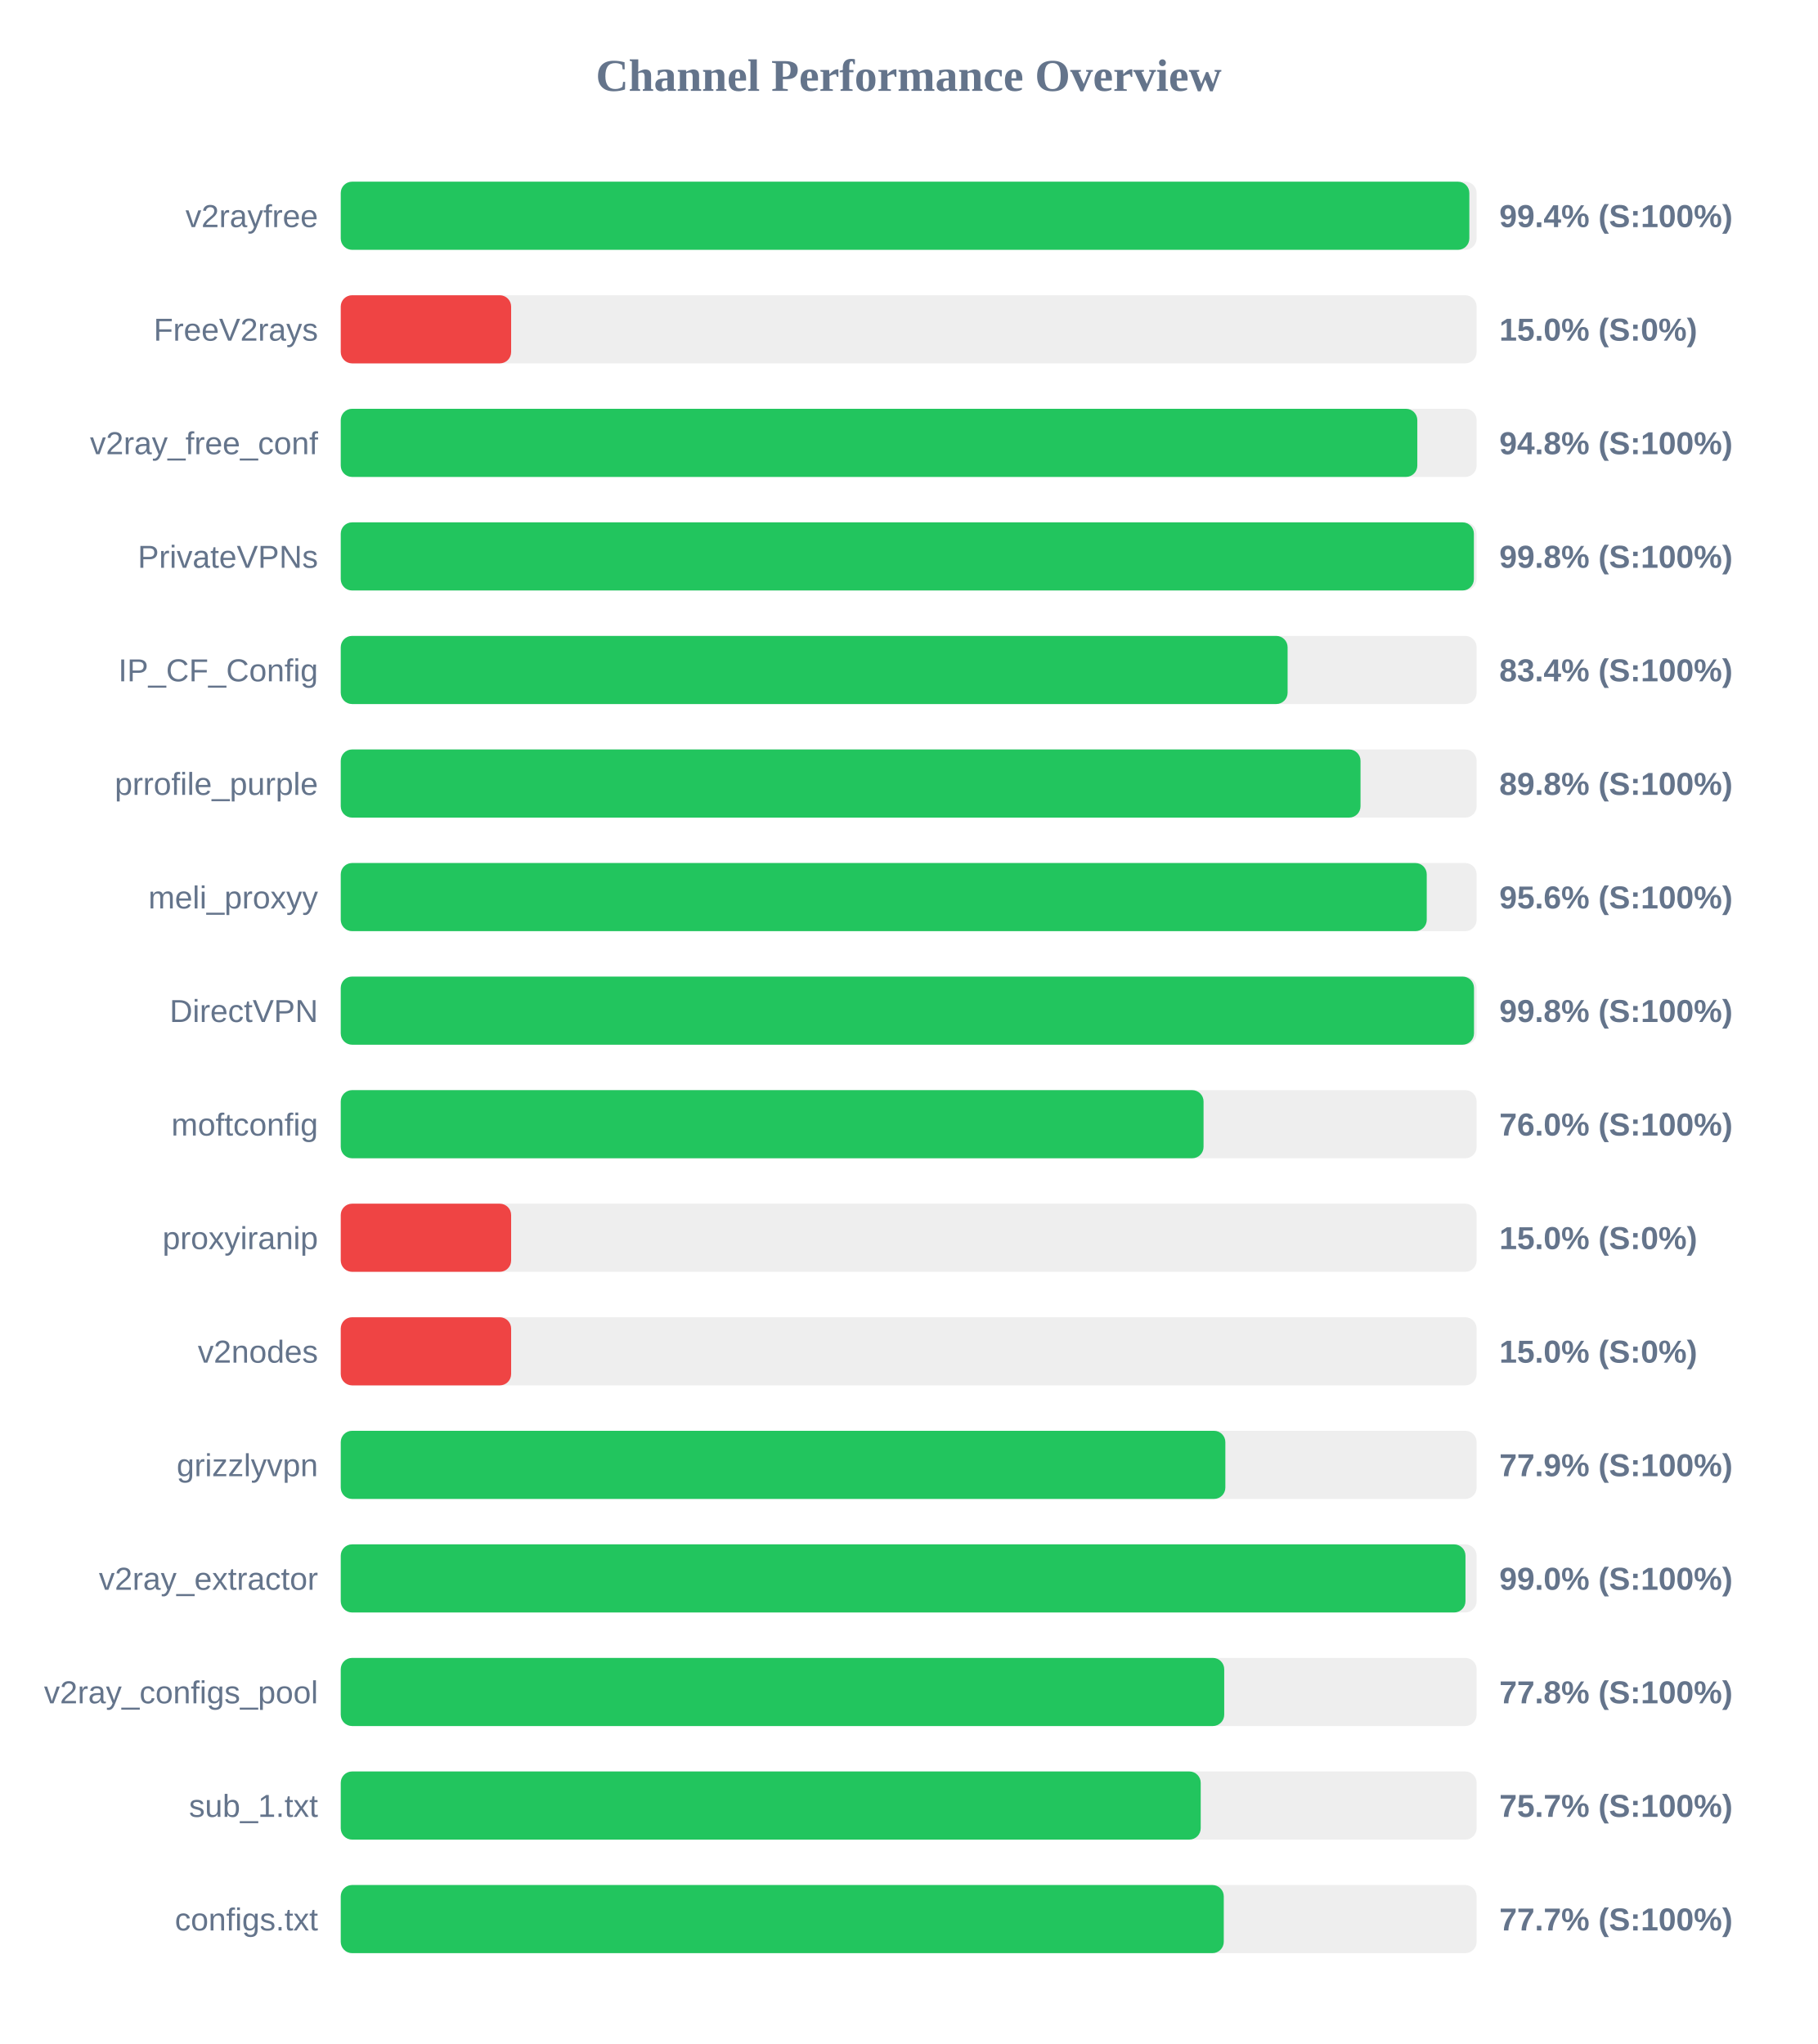
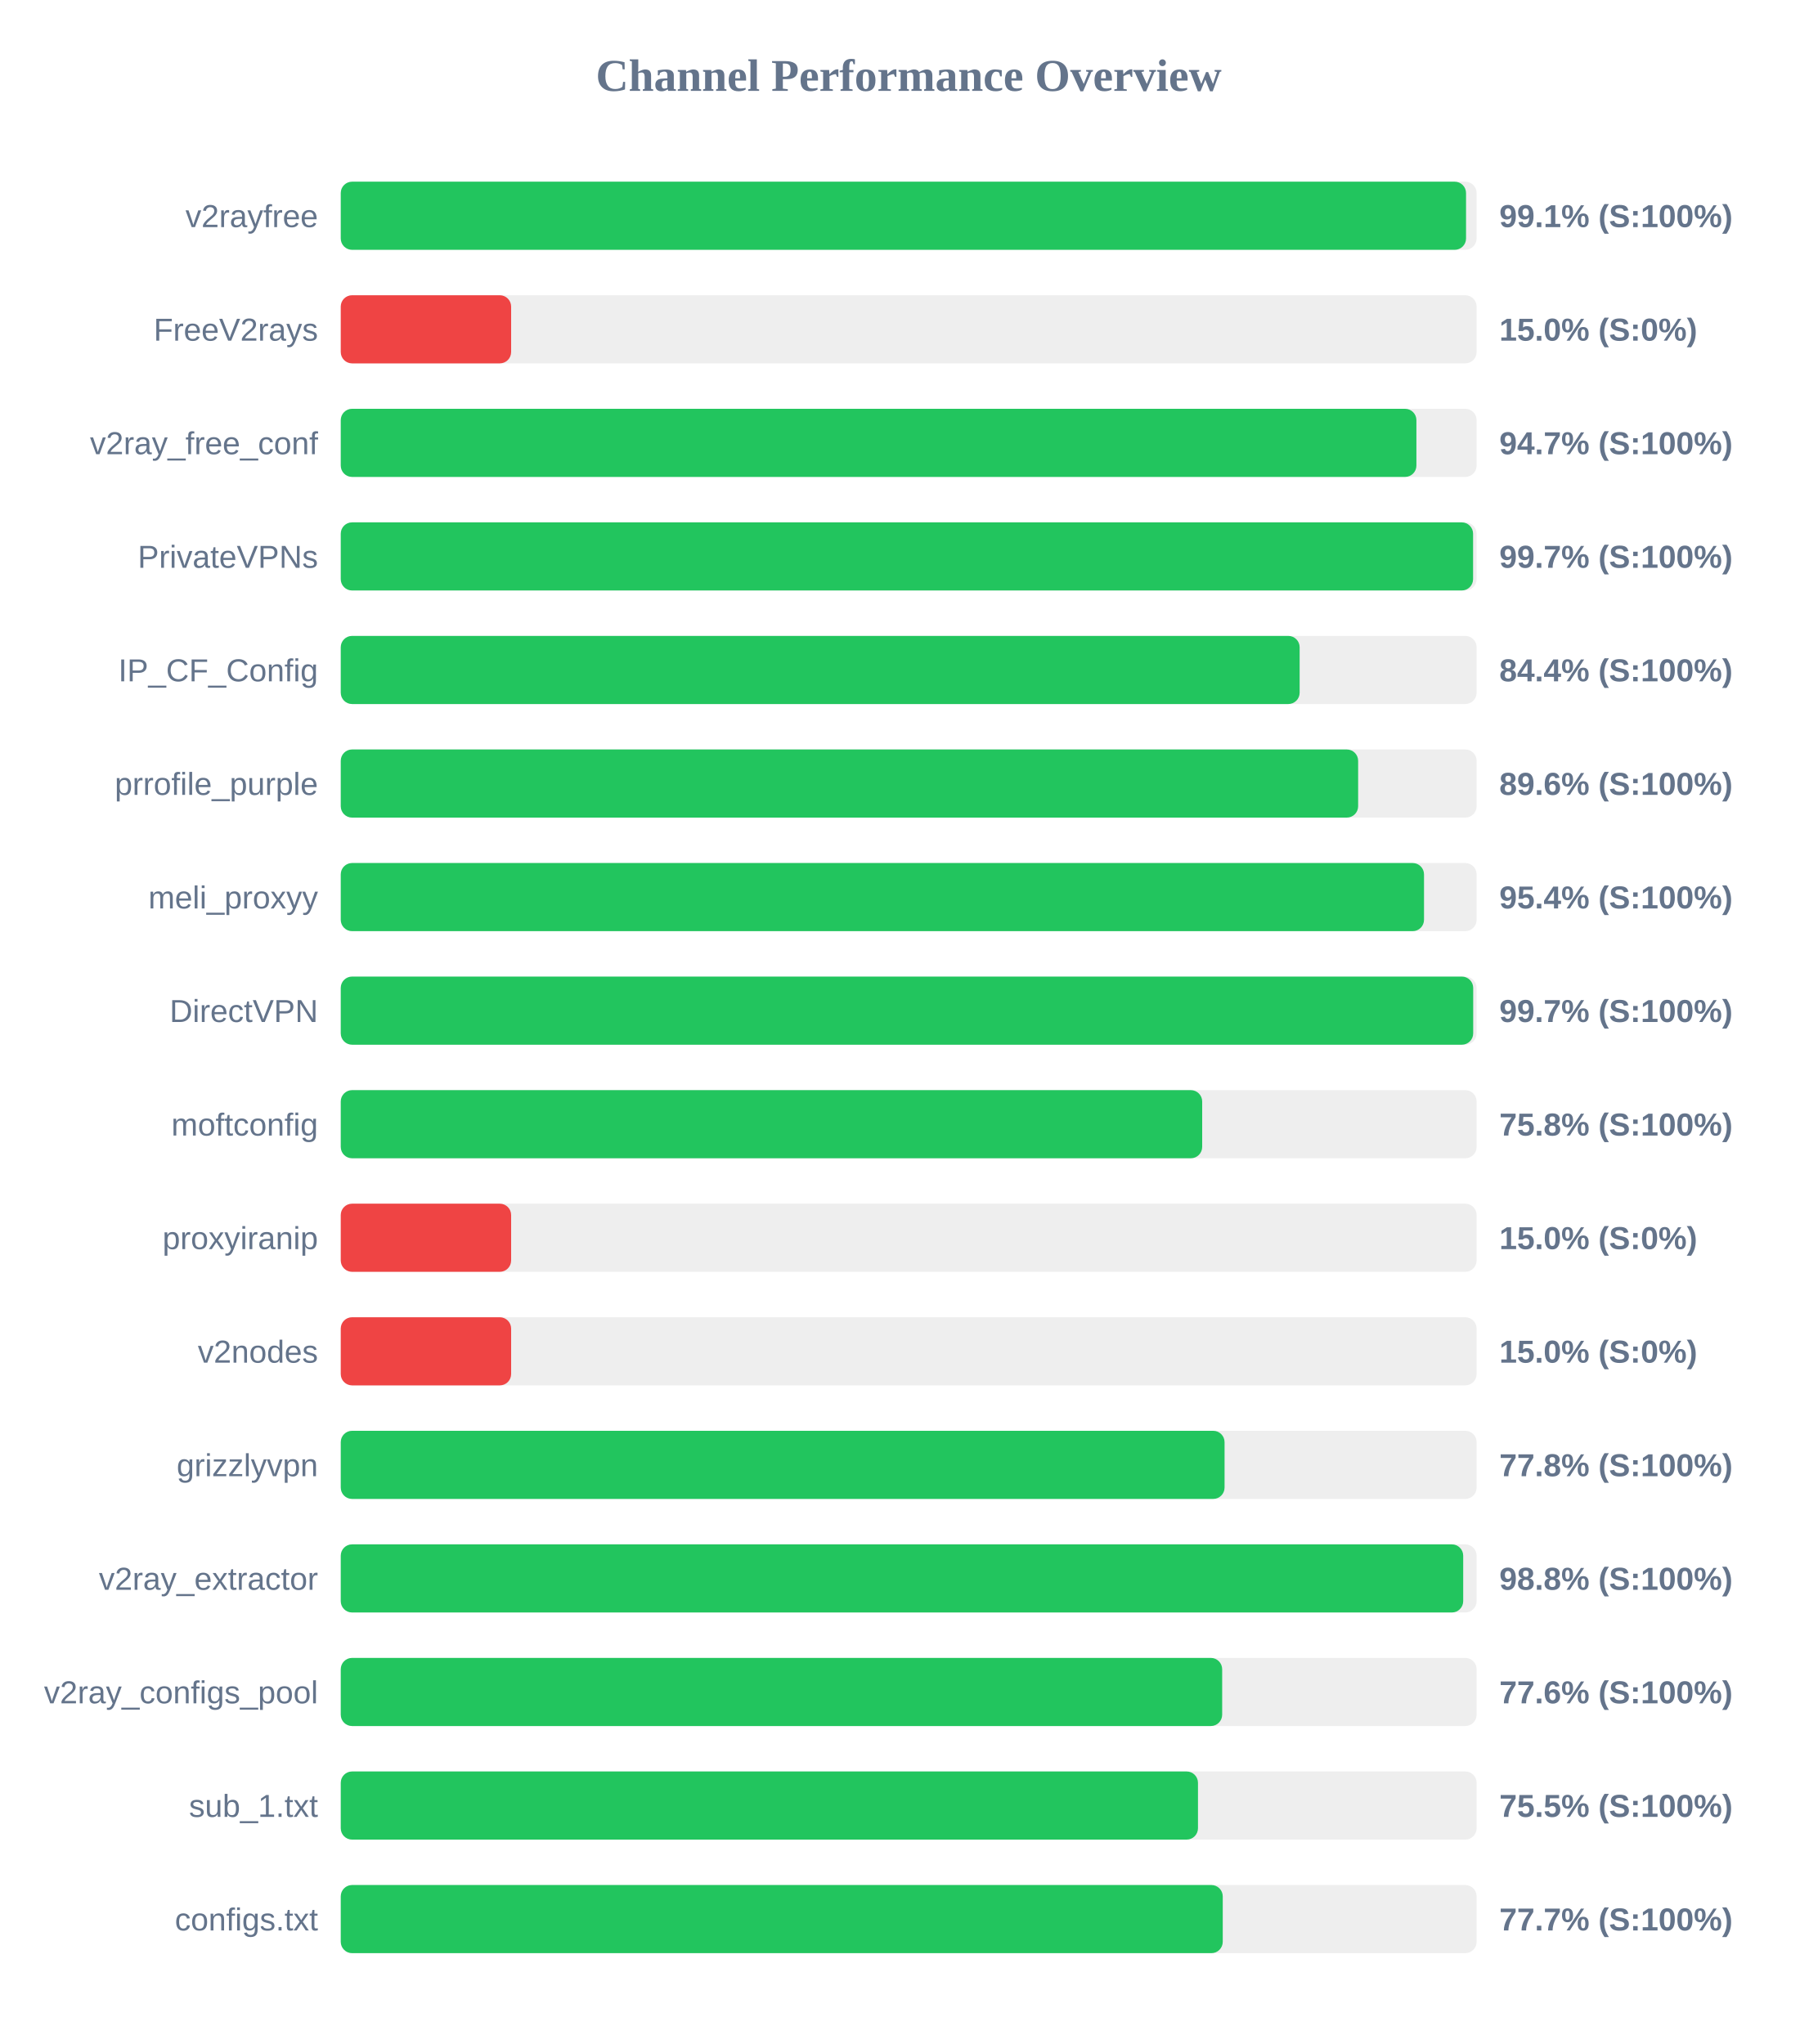
<svg xmlns="http://www.w3.org/2000/svg" width="800" height="900" version="1.1">
  <style>
        .row { font: 14px Arial; fill: #64748b; }
        .score { font: bold 14px Arial; fill: #64748b; }
    </style>
  <text x="400" y="40" text-anchor="middle" font-size="20px" font-weight="bold" fill="#64748b">Channel Performance Overview</text>
  <rect x="150" y="80" width="500" height="30" fill="#eee" rx="5" />
-   <rect x="150" y="80" width="496.8" height="30" fill="#22c55e" rx="5" />
+   <rect x="150" y="80" width="495.35" height="30" fill="#22c55e" rx="5" />
  <text x="140" y="100" text-anchor="end" class="row">v2rayfree</text>
-   <text x="660" y="100" text-anchor="start" class="score">99.4% (S:100%)</text>
+   <text x="660" y="100" text-anchor="start" class="score">99.1% (S:100%)</text>
  <rect x="150" y="130" width="500" height="30" fill="#eee" rx="5" />
  <rect x="150" y="130" width="75.0" height="30" fill="#ef4444" rx="5" />
  <text x="140" y="150" text-anchor="end" class="row">FreeV2rays</text>
  <text x="660" y="150" text-anchor="start" class="score">15.0% (S:0%)</text>
  <rect x="150" y="180" width="500" height="30" fill="#eee" rx="5" />
-   <rect x="150" y="180" width="473.9" height="30" fill="#22c55e" rx="5" />
+   <rect x="150" y="180" width="473.5" height="30" fill="#22c55e" rx="5" />
  <text x="140" y="200" text-anchor="end" class="row">v2ray_free_conf</text>
-   <text x="660" y="200" text-anchor="start" class="score">94.8% (S:100%)</text>
+   <text x="660" y="200" text-anchor="start" class="score">94.7% (S:100%)</text>
  <rect x="150" y="230" width="500" height="30" fill="#eee" rx="5" />
-   <rect x="150" y="230" width="498.8" height="30" fill="#22c55e" rx="5" />
+   <rect x="150" y="230" width="498.45" height="30" fill="#22c55e" rx="5" />
  <text x="140" y="250" text-anchor="end" class="row">PrivateVPNs</text>
-   <text x="660" y="250" text-anchor="start" class="score">99.8% (S:100%)</text>
+   <text x="660" y="250" text-anchor="start" class="score">99.7% (S:100%)</text>
  <rect x="150" y="280" width="500" height="30" fill="#eee" rx="5" />
-   <rect x="150" y="280" width="416.8" height="30" fill="#22c55e" rx="5" />
+   <rect x="150" y="280" width="422.1" height="30" fill="#22c55e" rx="5" />
  <text x="140" y="300" text-anchor="end" class="row">IP_CF_Config</text>
-   <text x="660" y="300" text-anchor="start" class="score">83.4% (S:100%)</text>
+   <text x="660" y="300" text-anchor="start" class="score">84.4% (S:100%)</text>
  <rect x="150" y="330" width="500" height="30" fill="#eee" rx="5" />
-   <rect x="150" y="330" width="448.9" height="30" fill="#22c55e" rx="5" />
+   <rect x="150" y="330" width="447.85" height="30" fill="#22c55e" rx="5" />
  <text x="140" y="350" text-anchor="end" class="row">prrofile_purple</text>
-   <text x="660" y="350" text-anchor="start" class="score">89.8% (S:100%)</text>
+   <text x="660" y="350" text-anchor="start" class="score">89.6% (S:100%)</text>
  <rect x="150" y="380" width="500" height="30" fill="#eee" rx="5" />
-   <rect x="150" y="380" width="478.05" height="30" fill="#22c55e" rx="5" />
+   <rect x="150" y="380" width="476.85" height="30" fill="#22c55e" rx="5" />
  <text x="140" y="400" text-anchor="end" class="row">meli_proxyy</text>
-   <text x="660" y="400" text-anchor="start" class="score">95.6% (S:100%)</text>
+   <text x="660" y="400" text-anchor="start" class="score">95.4% (S:100%)</text>
  <rect x="150" y="430" width="500" height="30" fill="#eee" rx="5" />
-   <rect x="150" y="430" width="498.85" height="30" fill="#22c55e" rx="5" />
+   <rect x="150" y="430" width="498.5" height="30" fill="#22c55e" rx="5" />
  <text x="140" y="450" text-anchor="end" class="row">DirectVPN</text>
-   <text x="660" y="450" text-anchor="start" class="score">99.8% (S:100%)</text>
+   <text x="660" y="450" text-anchor="start" class="score">99.7% (S:100%)</text>
  <rect x="150" y="480" width="500" height="30" fill="#eee" rx="5" />
-   <rect x="150" y="480" width="379.8" height="30" fill="#22c55e" rx="5" />
+   <rect x="150" y="480" width="379.2" height="30" fill="#22c55e" rx="5" />
  <text x="140" y="500" text-anchor="end" class="row">moftconfig</text>
-   <text x="660" y="500" text-anchor="start" class="score">76.0% (S:100%)</text>
+   <text x="660" y="500" text-anchor="start" class="score">75.8% (S:100%)</text>
  <rect x="150" y="530" width="500" height="30" fill="#eee" rx="5" />
  <rect x="150" y="530" width="75.0" height="30" fill="#ef4444" rx="5" />
  <text x="140" y="550" text-anchor="end" class="row">proxyiranip</text>
  <text x="660" y="550" text-anchor="start" class="score">15.0% (S:0%)</text>
  <rect x="150" y="580" width="500" height="30" fill="#eee" rx="5" />
  <rect x="150" y="580" width="75.0" height="30" fill="#ef4444" rx="5" />
  <text x="140" y="600" text-anchor="end" class="row">v2nodes</text>
  <text x="660" y="600" text-anchor="start" class="score">15.0% (S:0%)</text>
  <rect x="150" y="630" width="500" height="30" fill="#eee" rx="5" />
-   <rect x="150" y="630" width="389.4" height="30" fill="#22c55e" rx="5" />
+   <rect x="150" y="630" width="389.05" height="30" fill="#22c55e" rx="5" />
  <text x="140" y="650" text-anchor="end" class="row">grizzlyvpn</text>
-   <text x="660" y="650" text-anchor="start" class="score">77.9% (S:100%)</text>
+   <text x="660" y="650" text-anchor="start" class="score">77.8% (S:100%)</text>
  <rect x="150" y="680" width="500" height="30" fill="#eee" rx="5" />
-   <rect x="150" y="680" width="495.1" height="30" fill="#22c55e" rx="5" />
+   <rect x="150" y="680" width="494.1" height="30" fill="#22c55e" rx="5" />
  <text x="140" y="700" text-anchor="end" class="row">v2ray_extractor</text>
-   <text x="660" y="700" text-anchor="start" class="score">99.0% (S:100%)</text>
+   <text x="660" y="700" text-anchor="start" class="score">98.8% (S:100%)</text>
  <rect x="150" y="730" width="500" height="30" fill="#eee" rx="5" />
-   <rect x="150" y="730" width="388.9" height="30" fill="#22c55e" rx="5" />
+   <rect x="150" y="730" width="388.0" height="30" fill="#22c55e" rx="5" />
  <text x="140" y="750" text-anchor="end" class="row">v2ray_configs_pool</text>
-   <text x="660" y="750" text-anchor="start" class="score">77.8% (S:100%)</text>
+   <text x="660" y="750" text-anchor="start" class="score">77.6% (S:100%)</text>
  <rect x="150" y="780" width="500" height="30" fill="#eee" rx="5" />
-   <rect x="150" y="780" width="378.55" height="30" fill="#22c55e" rx="5" />
+   <rect x="150" y="780" width="377.35" height="30" fill="#22c55e" rx="5" />
  <text x="140" y="800" text-anchor="end" class="row">sub_1.txt</text>
-   <text x="660" y="800" text-anchor="start" class="score">75.7% (S:100%)</text>
+   <text x="660" y="800" text-anchor="start" class="score">75.5% (S:100%)</text>
  <rect x="150" y="830" width="500" height="30" fill="#eee" rx="5" />
-   <rect x="150" y="830" width="388.7" height="30" fill="#22c55e" rx="5" />
+   <rect x="150" y="830" width="388.25" height="30" fill="#22c55e" rx="5" />
  <text x="140" y="850" text-anchor="end" class="row">configs.txt</text>
  <text x="660" y="850" text-anchor="start" class="score">77.7% (S:100%)</text>
</svg>
